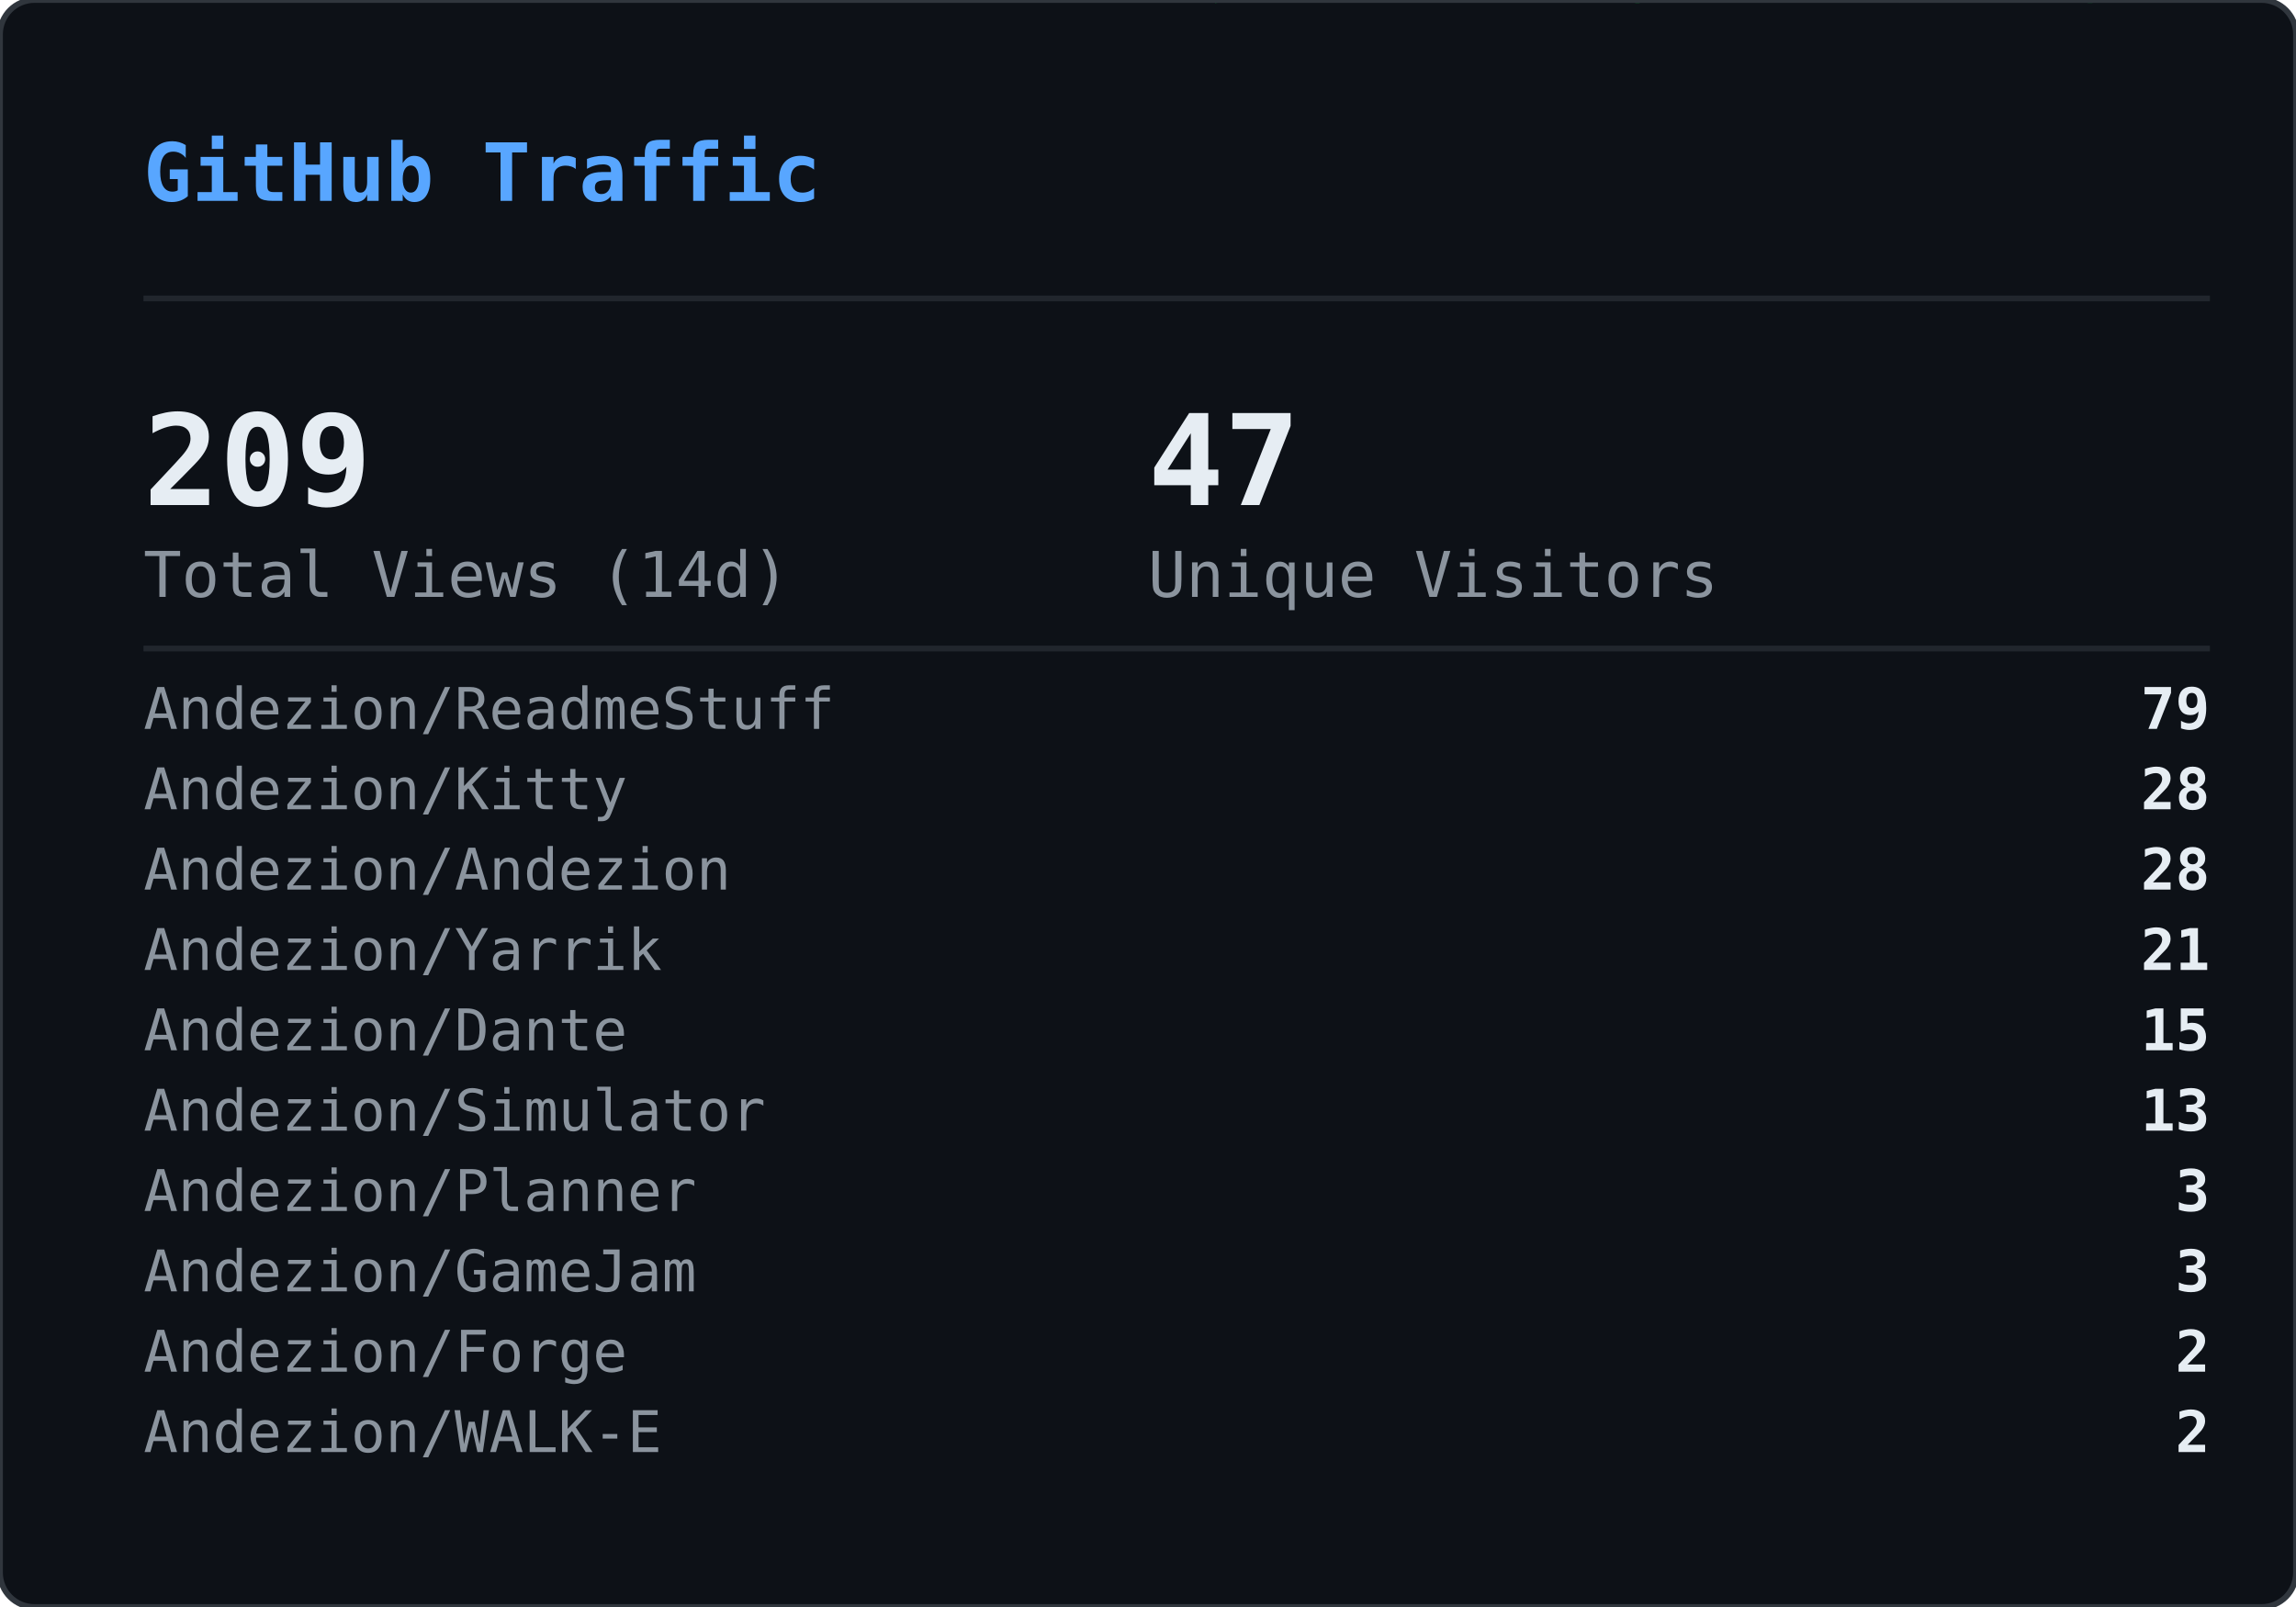
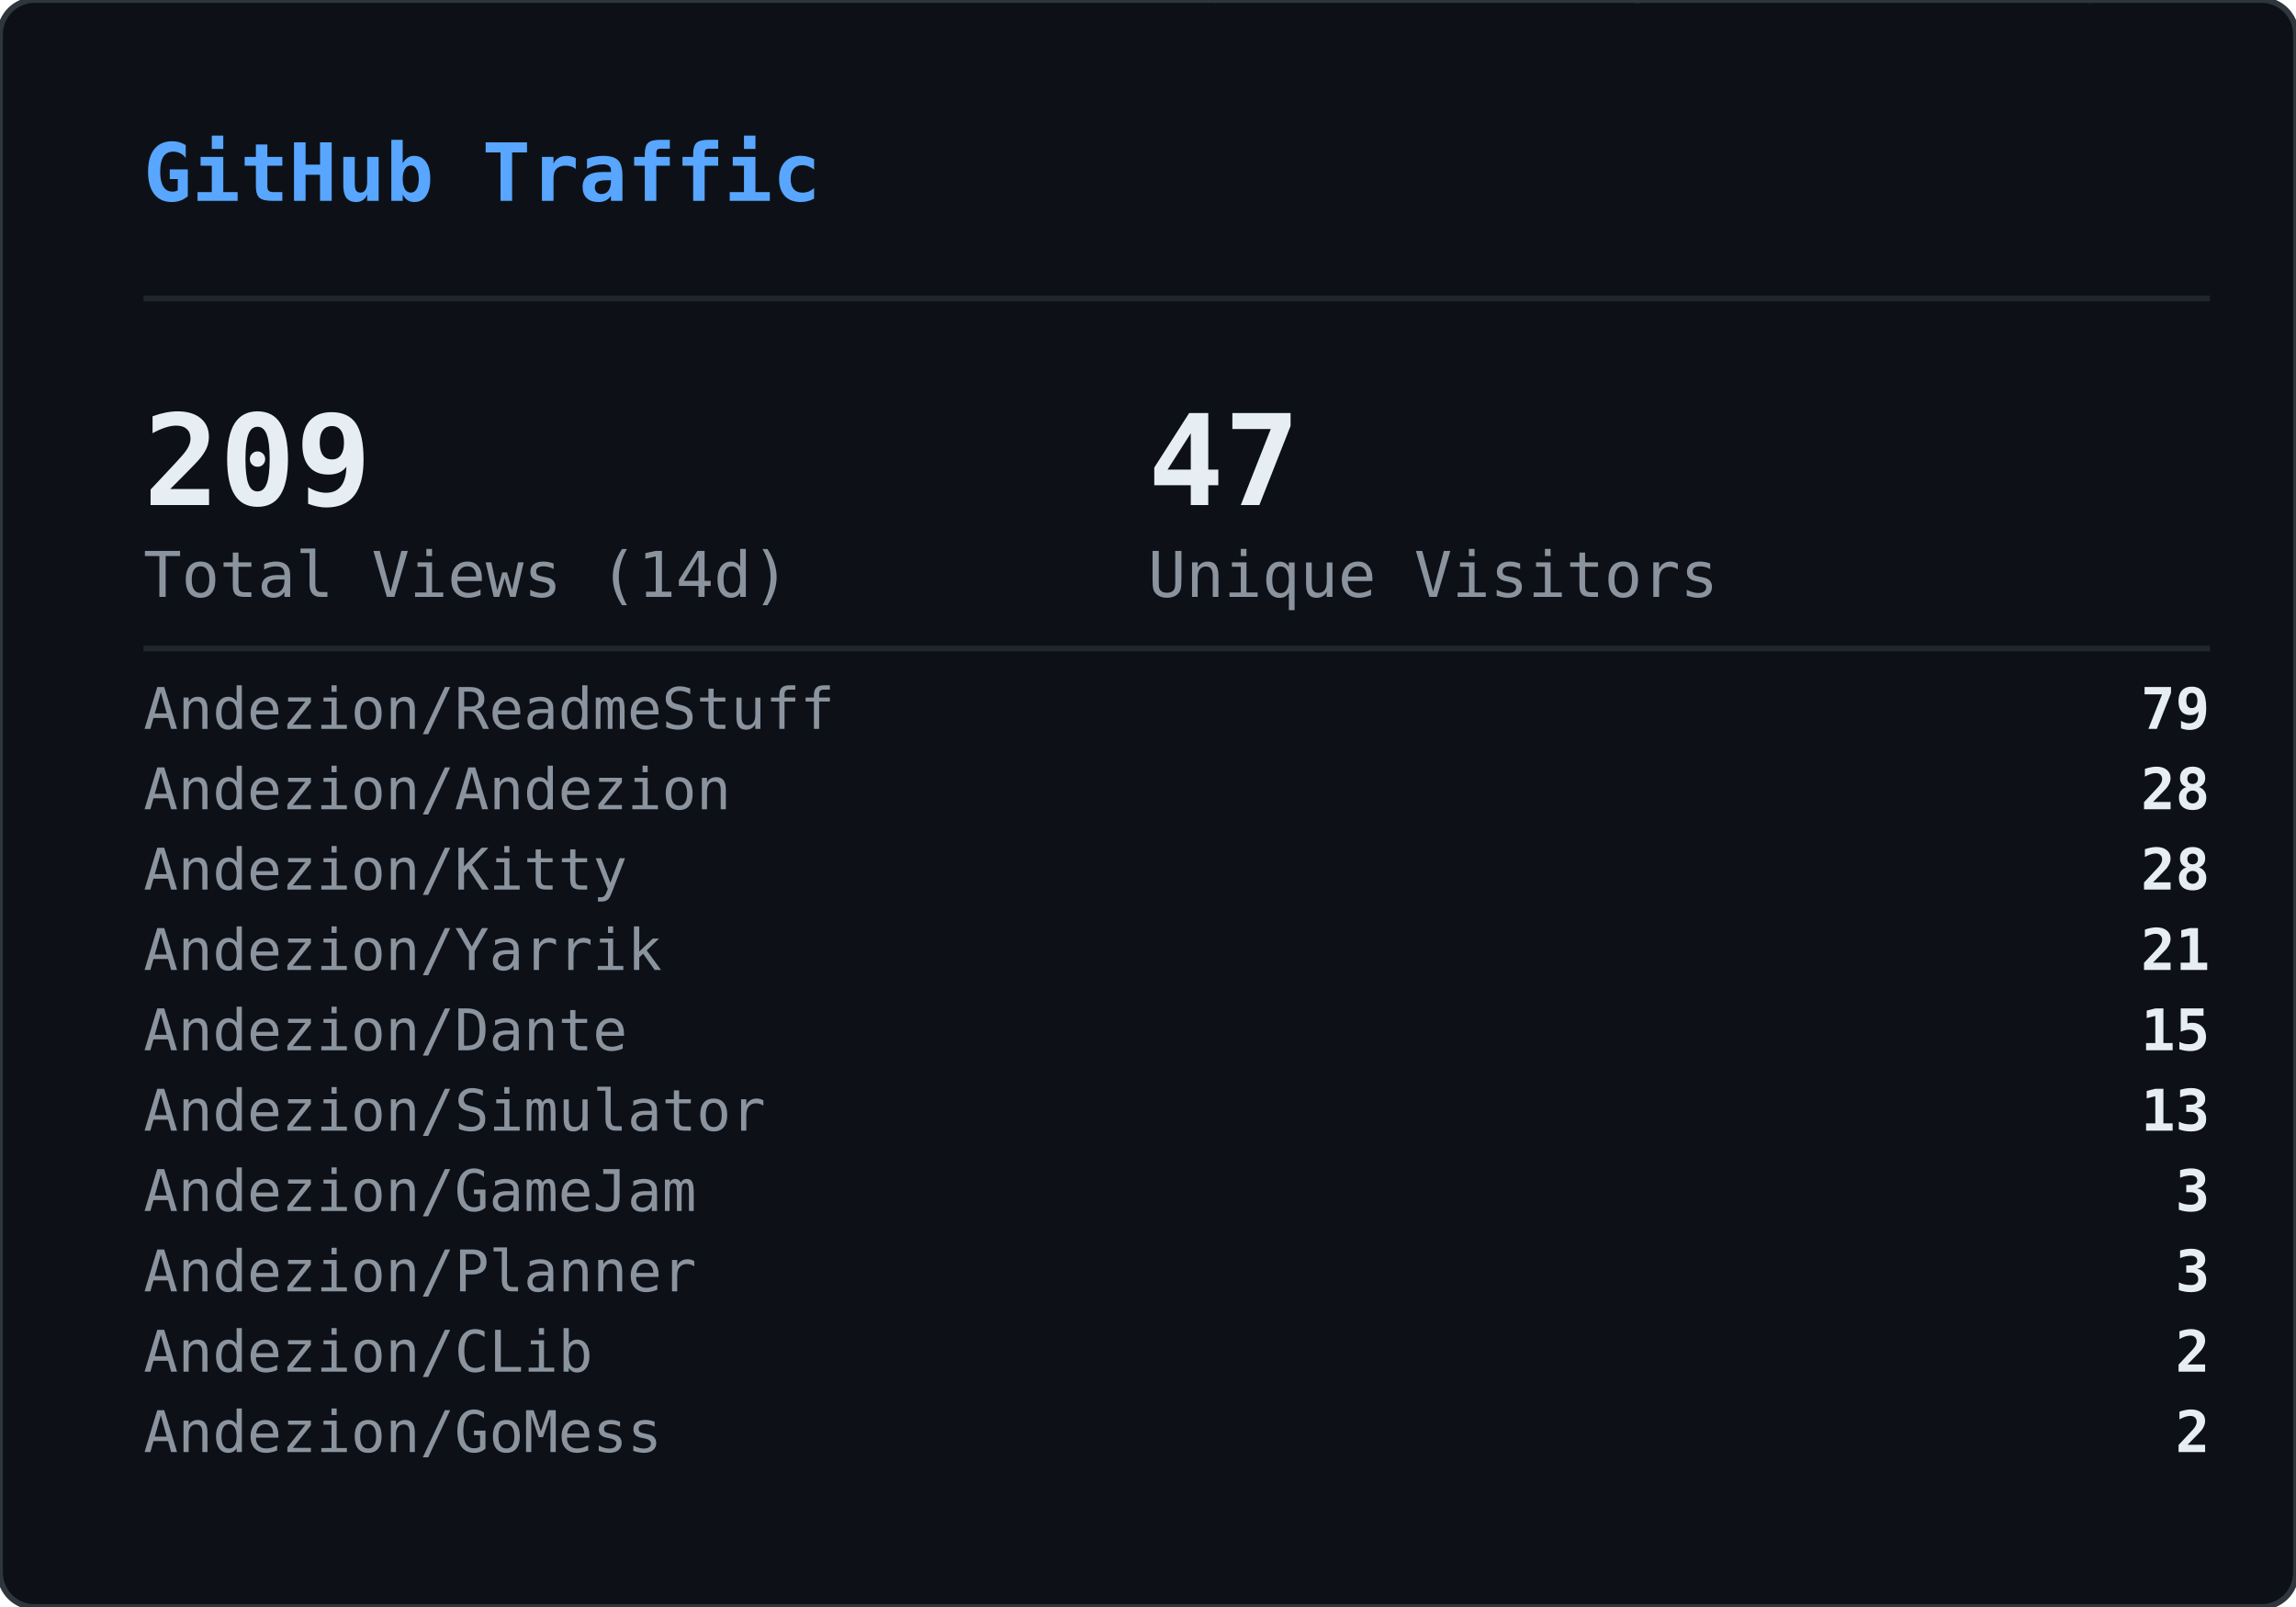
<svg xmlns="http://www.w3.org/2000/svg" width="400" height="280" viewBox="0 0 400 280">
  <defs>
    <clipPath id="gvs-clip">
      <rect width="400" height="280" rx="6" />
    </clipPath>
  </defs>
  <rect width="400" height="280" rx="6" fill="#0d1117" />
  <g clip-path="url(#gvs-clip)">
    <g opacity="0.22">
      <style>@keyframes gvs0{from{transform:translateY(-88px)}to{transform:translateY(294px)}}@keyframes gvs1{from{transform:translateY(-46px)}to{transform:translateY(294px)}}@keyframes gvs2{from{transform:translateY(-46px)}to{transform:translateY(294px)}}@keyframes gvs3{from{transform:translateY(-46px)}to{transform:translateY(294px)}}@keyframes gvs4{from{transform:translateY(-46px)}to{transform:translateY(294px)}}@keyframes gvs5{from{transform:translateY(-46px)}to{transform:translateY(294px)}}@keyframes gvs6{from{transform:translateY(-46px)}to{transform:translateY(294px)}}@keyframes gvs7{from{transform:translateY(-46px)}to{transform:translateY(294px)}}@keyframes gvs8{from{transform:translateY(-46px)}to{transform:translateY(294px)}}@keyframes gvs9{from{transform:translateY(-46px)}to{transform:translateY(294px)}}@keyframes gvs10{from{transform:translateY(-46px)}to{transform:translateY(294px)}}@keyframes gvs11{from{transform:translateY(-46px)}to{transform:translateY(294px)}}@keyframes gvs12{from{transform:translateY(-46px)}to{transform:translateY(294px)}}@keyframes gvs13{from{transform:translateY(-46px)}to{transform:translateY(294px)}}@keyframes gvs14{from{transform:translateY(-46px)}to{transform:translateY(294px)}}@keyframes gvs15{from{transform:translateY(-46px)}to{transform:translateY(294px)}}@keyframes gvs16{from{transform:translateY(-46px)}to{transform:translateY(294px)}}@keyframes gvs17{from{transform:translateY(-46px)}to{transform:translateY(294px)}}@keyframes gvs18{from{transform:translateY(-46px)}to{transform:translateY(294px)}}@keyframes gvs19{from{transform:translateY(-46px)}to{transform:translateY(294px)}}@keyframes gvs20{from{transform:translateY(-46px)}to{transform:translateY(294px)}}@keyframes gvs21{from{transform:translateY(-46px)}to{transform:translateY(294px)}}@keyframes gvs22{from{transform:translateY(-46px)}to{transform:translateY(294px)}}@keyframes gvs23{from{transform:translateY(-46px)}to{transform:translateY(294px)}}@keyframes gvs24{from{transform:translateY(-46px)}to{transform:translateY(294px)}}@keyframes gvs25{from{transform:translateY(-46px)}to{transform:translateY(294px)}}@keyframes gvs26{from{transform:translateY(-46px)}to{transform:translateY(294px)}}@keyframes gvs27{from{transform:translateY(-46px)}to{transform:translateY(294px)}}@keyframes gvs28{from{transform:translateY(-46px)}to{transform:translateY(294px)}}@keyframes gvs29{from{transform:translateY(-46px)}to{transform:translateY(294px)}}</style>
      <g style="animation:gvs0 1.67s linear infinite;animation-delay:-0.05s">
        <text x="296" y="0" font-family="monospace" font-size="12" fill="#00ff41">0</text>
        <text x="296" y="-14" font-family="monospace" font-size="12" fill="#00ff41" opacity="0.86">ﾂ</text>
        <text x="296" y="-28" font-family="monospace" font-size="12" fill="#00ff41" opacity="0.71">ｯ</text>
        <text x="296" y="-42" font-family="monospace" font-size="12" fill="#00ff41" opacity="0.57">ﾊ</text>
        <text x="296" y="-56" font-family="monospace" font-size="12" fill="#00ff41" opacity="0.43">ﾃ</text>
        <text x="296" y="-70" font-family="monospace" font-size="12" fill="#00ff41" opacity="0.29">ﾕ</text>
        <text x="296" y="-84" font-family="monospace" font-size="12" fill="#00ff41" opacity="0.14">ﾂ</text>
      </g>
      <g style="animation:gvs1 2.72s linear infinite;animation-delay:-1.68s">
        <text x="265" y="0" font-family="monospace" font-size="12" fill="#00ff41">ﾗ</text>
        <text x="265" y="-14" font-family="monospace" font-size="12" fill="#00ff41" opacity="0.75">ﾁ</text>
        <text x="265" y="-28" font-family="monospace" font-size="12" fill="#00ff41" opacity="0.50">ﾂ</text>
        <text x="265" y="-42" font-family="monospace" font-size="12" fill="#00ff41" opacity="0.25">ｳ</text>
      </g>
      <g style="animation:gvs2 3.03s linear infinite;animation-delay:-1.66s">
        <text x="209" y="0" font-family="monospace" font-size="12" fill="#00ff41">ｬ</text>
        <text x="209" y="-14" font-family="monospace" font-size="12" fill="#00ff41" opacity="0.75">ﾘ</text>
        <text x="209" y="-28" font-family="monospace" font-size="12" fill="#00ff41" opacity="0.50">1</text>
        <text x="209" y="-42" font-family="monospace" font-size="12" fill="#00ff41" opacity="0.25">ｬ</text>
      </g>
      <g style="animation:gvs3 2.69s linear infinite;animation-delay:-1.87s">
        <text x="281" y="0" font-family="monospace" font-size="12" fill="#00ff41">ｮ</text>
        <text x="281" y="-14" font-family="monospace" font-size="12" fill="#00ff41" opacity="0.75">ｴ</text>
        <text x="281" y="-28" font-family="monospace" font-size="12" fill="#00ff41" opacity="0.50">0</text>
        <text x="281" y="-42" font-family="monospace" font-size="12" fill="#00ff41" opacity="0.25">1</text>
      </g>
      <g style="animation:gvs4 2.88s linear infinite;animation-delay:-1.34s">
        <text x="353" y="0" font-family="monospace" font-size="12" fill="#00ff41">ｽ</text>
        <text x="353" y="-14" font-family="monospace" font-size="12" fill="#00ff41" opacity="0.75">4</text>
        <text x="353" y="-28" font-family="monospace" font-size="12" fill="#00ff41" opacity="0.50">ﾔ</text>
        <text x="353" y="-42" font-family="monospace" font-size="12" fill="#00ff41" opacity="0.25">5</text>
      </g>
      <g style="animation:gvs5 3.05s linear infinite;animation-delay:-2.98s">
        <text x="169" y="0" font-family="monospace" font-size="12" fill="#00ff41">ﾏ</text>
        <text x="169" y="-14" font-family="monospace" font-size="12" fill="#00ff41" opacity="0.75">ｮ</text>
        <text x="169" y="-28" font-family="monospace" font-size="12" fill="#00ff41" opacity="0.50">ｧ</text>
        <text x="169" y="-42" font-family="monospace" font-size="12" fill="#00ff41" opacity="0.25">ｩ</text>
      </g>
      <g style="animation:gvs6 3.03s linear infinite;animation-delay:-1.35s">
        <text x="113" y="0" font-family="monospace" font-size="12" fill="#00ff41">4</text>
        <text x="113" y="-14" font-family="monospace" font-size="12" fill="#00ff41" opacity="0.75">ﾈ</text>
        <text x="113" y="-28" font-family="monospace" font-size="12" fill="#00ff41" opacity="0.50">ｼ</text>
        <text x="113" y="-42" font-family="monospace" font-size="12" fill="#00ff41" opacity="0.25">ﾖ</text>
      </g>
      <g style="animation:gvs7 2.40s linear infinite;animation-delay:-0.96s">
        <text x="313" y="0" font-family="monospace" font-size="12" fill="#00ff41">ﾐ</text>
        <text x="313" y="-14" font-family="monospace" font-size="12" fill="#00ff41" opacity="0.75">0</text>
        <text x="313" y="-28" font-family="monospace" font-size="12" fill="#00ff41" opacity="0.50">ﾁ</text>
        <text x="313" y="-42" font-family="monospace" font-size="12" fill="#00ff41" opacity="0.25">ﾊ</text>
      </g>
      <g style="animation:gvs8 2.71s linear infinite;animation-delay:-1.26s">
        <text x="129" y="0" font-family="monospace" font-size="12" fill="#00ff41">ｾ</text>
        <text x="129" y="-14" font-family="monospace" font-size="12" fill="#00ff41" opacity="0.75">ｿ</text>
        <text x="129" y="-28" font-family="monospace" font-size="12" fill="#00ff41" opacity="0.50">ｧ</text>
        <text x="129" y="-42" font-family="monospace" font-size="12" fill="#00ff41" opacity="0.25">ﾐ</text>
      </g>
      <g style="animation:gvs9 3.12s linear infinite;animation-delay:-1.28s">
        <text x="201" y="0" font-family="monospace" font-size="12" fill="#00ff41">ｫ</text>
        <text x="201" y="-14" font-family="monospace" font-size="12" fill="#00ff41" opacity="0.75">ﾕ</text>
        <text x="201" y="-28" font-family="monospace" font-size="12" fill="#00ff41" opacity="0.50">ﾛ</text>
        <text x="201" y="-42" font-family="monospace" font-size="12" fill="#00ff41" opacity="0.25">ﾀ</text>
      </g>
      <g style="animation:gvs10 2.42s linear infinite;animation-delay:-0.51s">
        <text x="273" y="0" font-family="monospace" font-size="12" fill="#00ff41">ｭ</text>
        <text x="273" y="-14" font-family="monospace" font-size="12" fill="#00ff41" opacity="0.75">ﾏ</text>
        <text x="273" y="-28" font-family="monospace" font-size="12" fill="#00ff41" opacity="0.50">1</text>
        <text x="273" y="-42" font-family="monospace" font-size="12" fill="#00ff41" opacity="0.25">7</text>
      </g>
      <g style="animation:gvs11 1.93s linear infinite;animation-delay:-1.90s">
        <text x="89" y="0" font-family="monospace" font-size="12" fill="#00ff41">ｶ</text>
        <text x="89" y="-14" font-family="monospace" font-size="12" fill="#00ff41" opacity="0.75">ﾛ</text>
        <text x="89" y="-28" font-family="monospace" font-size="12" fill="#00ff41" opacity="0.50">ﾉ</text>
        <text x="89" y="-42" font-family="monospace" font-size="12" fill="#00ff41" opacity="0.25">ﾎ</text>
      </g>
      <g style="animation:gvs12 2.03s linear infinite;animation-delay:-0.87s">
        <text x="33" y="0" font-family="monospace" font-size="12" fill="#00ff41">3</text>
        <text x="33" y="-14" font-family="monospace" font-size="12" fill="#00ff41" opacity="0.75">ｵ</text>
        <text x="33" y="-28" font-family="monospace" font-size="12" fill="#00ff41" opacity="0.50">ﾑ</text>
        <text x="33" y="-42" font-family="monospace" font-size="12" fill="#00ff41" opacity="0.25">0</text>
      </g>
      <g style="animation:gvs13 1.99s linear infinite;animation-delay:-0.99s">
        <text x="361" y="0" font-family="monospace" font-size="12" fill="#00ff41">ｵ</text>
        <text x="361" y="-14" font-family="monospace" font-size="12" fill="#00ff41" opacity="0.75">1</text>
        <text x="361" y="-28" font-family="monospace" font-size="12" fill="#00ff41" opacity="0.50">ﾄ</text>
        <text x="361" y="-42" font-family="monospace" font-size="12" fill="#00ff41" opacity="0.25">ﾄ</text>
      </g>
      <g style="animation:gvs14 1.69s linear infinite;animation-delay:-1.24s">
        <text x="177" y="0" font-family="monospace" font-size="12" fill="#00ff41">ﾒ</text>
        <text x="177" y="-14" font-family="monospace" font-size="12" fill="#00ff41" opacity="0.75">ﾓ</text>
        <text x="177" y="-28" font-family="monospace" font-size="12" fill="#00ff41" opacity="0.50">ﾝ</text>
        <text x="177" y="-42" font-family="monospace" font-size="12" fill="#00ff41" opacity="0.25">ﾔ</text>
      </g>
      <g style="animation:gvs15 3.00s linear infinite;animation-delay:-1.14s">
        <text x="249" y="0" font-family="monospace" font-size="12" fill="#00ff41">7</text>
        <text x="249" y="-14" font-family="monospace" font-size="12" fill="#00ff41" opacity="0.75">ｿ</text>
        <text x="249" y="-28" font-family="monospace" font-size="12" fill="#00ff41" opacity="0.50">8</text>
        <text x="249" y="-42" font-family="monospace" font-size="12" fill="#00ff41" opacity="0.25">ﾜ</text>
      </g>
      <g style="animation:gvs16 3.08s linear infinite;animation-delay:-0.54s">
        <text x="321" y="0" font-family="monospace" font-size="12" fill="#00ff41">3</text>
        <text x="321" y="-14" font-family="monospace" font-size="12" fill="#00ff41" opacity="0.75">ｹ</text>
        <text x="321" y="-28" font-family="monospace" font-size="12" fill="#00ff41" opacity="0.50">ﾑ</text>
        <text x="321" y="-42" font-family="monospace" font-size="12" fill="#00ff41" opacity="0.25">ｱ</text>
      </g>
      <g style="animation:gvs17 2.12s linear infinite;animation-delay:-2.03s">
        <text x="265" y="0" font-family="monospace" font-size="12" fill="#00ff41">ｹ</text>
        <text x="265" y="-14" font-family="monospace" font-size="12" fill="#00ff41" opacity="0.75">2</text>
        <text x="265" y="-28" font-family="monospace" font-size="12" fill="#00ff41" opacity="0.50">ｬ</text>
        <text x="265" y="-42" font-family="monospace" font-size="12" fill="#00ff41" opacity="0.25">ﾉ</text>
      </g>
      <g style="animation:gvs18 1.96s linear infinite;animation-delay:-0.15s">
        <text x="81" y="0" font-family="monospace" font-size="12" fill="#00ff41">ﾋ</text>
        <text x="81" y="-14" font-family="monospace" font-size="12" fill="#00ff41" opacity="0.75">ｼ</text>
        <text x="81" y="-28" font-family="monospace" font-size="12" fill="#00ff41" opacity="0.50">ﾀ</text>
        <text x="81" y="-42" font-family="monospace" font-size="12" fill="#00ff41" opacity="0.25">ﾀ</text>
      </g>
      <g style="animation:gvs19 2.67s linear infinite;animation-delay:-1.19s">
        <text x="25" y="0" font-family="monospace" font-size="12" fill="#00ff41">9</text>
        <text x="25" y="-14" font-family="monospace" font-size="12" fill="#00ff41" opacity="0.75">ﾈ</text>
        <text x="25" y="-28" font-family="monospace" font-size="12" fill="#00ff41" opacity="0.50">ﾃ</text>
        <text x="25" y="-42" font-family="monospace" font-size="12" fill="#00ff41" opacity="0.25">ﾆ</text>
      </g>
      <g style="animation:gvs20 1.99s linear infinite;animation-delay:-1.62s">
        <text x="225" y="0" font-family="monospace" font-size="12" fill="#00ff41">6</text>
        <text x="225" y="-14" font-family="monospace" font-size="12" fill="#00ff41" opacity="0.75">ﾁ</text>
        <text x="225" y="-28" font-family="monospace" font-size="12" fill="#00ff41" opacity="0.50">ﾉ</text>
        <text x="225" y="-42" font-family="monospace" font-size="12" fill="#00ff41" opacity="0.25">ﾐ</text>
      </g>
      <g style="animation:gvs21 3.11s linear infinite;animation-delay:-0.23s">
        <text x="169" y="0" font-family="monospace" font-size="12" fill="#00ff41">ﾎ</text>
        <text x="169" y="-14" font-family="monospace" font-size="12" fill="#00ff41" opacity="0.75">ﾖ</text>
        <text x="169" y="-28" font-family="monospace" font-size="12" fill="#00ff41" opacity="0.50">ｦ</text>
        <text x="169" y="-42" font-family="monospace" font-size="12" fill="#00ff41" opacity="0.25">8</text>
      </g>
      <g style="animation:gvs22 2.01s linear infinite;animation-delay:-1.99s">
        <text x="369" y="0" font-family="monospace" font-size="12" fill="#00ff41">ﾂ</text>
        <text x="369" y="-14" font-family="monospace" font-size="12" fill="#00ff41" opacity="0.75">ｿ</text>
        <text x="369" y="-28" font-family="monospace" font-size="12" fill="#00ff41" opacity="0.50">ﾄ</text>
        <text x="369" y="-42" font-family="monospace" font-size="12" fill="#00ff41" opacity="0.25">ｿ</text>
      </g>
      <g style="animation:gvs23 1.90s linear infinite;animation-delay:-0.11s">
        <text x="185" y="0" font-family="monospace" font-size="12" fill="#00ff41">ﾍ</text>
        <text x="185" y="-14" font-family="monospace" font-size="12" fill="#00ff41" opacity="0.75">ｲ</text>
        <text x="185" y="-28" font-family="monospace" font-size="12" fill="#00ff41" opacity="0.50">ﾔ</text>
        <text x="185" y="-42" font-family="monospace" font-size="12" fill="#00ff41" opacity="0.25">ｱ</text>
      </g>
      <g style="animation:gvs24 2.10s linear infinite;animation-delay:-1.65s">
        <text x="257" y="0" font-family="monospace" font-size="12" fill="#00ff41">ｳ</text>
        <text x="257" y="-14" font-family="monospace" font-size="12" fill="#00ff41" opacity="0.75">ｶ</text>
        <text x="257" y="-28" font-family="monospace" font-size="12" fill="#00ff41" opacity="0.50">ﾝ</text>
        <text x="257" y="-42" font-family="monospace" font-size="12" fill="#00ff41" opacity="0.25">7</text>
      </g>
      <g style="animation:gvs25 1.60s linear infinite;animation-delay:-1.24s">
        <text x="329" y="0" font-family="monospace" font-size="12" fill="#00ff41">ｧ</text>
        <text x="329" y="-14" font-family="monospace" font-size="12" fill="#00ff41" opacity="0.75">0</text>
        <text x="329" y="-28" font-family="monospace" font-size="12" fill="#00ff41" opacity="0.50">ｩ</text>
        <text x="329" y="-42" font-family="monospace" font-size="12" fill="#00ff41" opacity="0.25">6</text>
      </g>
      <g style="animation:gvs26 1.99s linear infinite;animation-delay:-1.57s">
        <text x="145" y="0" font-family="monospace" font-size="12" fill="#00ff41">ﾁ</text>
        <text x="145" y="-14" font-family="monospace" font-size="12" fill="#00ff41" opacity="0.75">0</text>
        <text x="145" y="-28" font-family="monospace" font-size="12" fill="#00ff41" opacity="0.50">ﾂ</text>
        <text x="145" y="-42" font-family="monospace" font-size="12" fill="#00ff41" opacity="0.25">6</text>
      </g>
      <g style="animation:gvs27 2.09s linear infinite;animation-delay:-1.30s">
        <text x="89" y="0" font-family="monospace" font-size="12" fill="#00ff41">ﾉ</text>
        <text x="89" y="-14" font-family="monospace" font-size="12" fill="#00ff41" opacity="0.75">1</text>
        <text x="89" y="-28" font-family="monospace" font-size="12" fill="#00ff41" opacity="0.50">5</text>
        <text x="89" y="-42" font-family="monospace" font-size="12" fill="#00ff41" opacity="0.25">ﾔ</text>
      </g>
      <g style="animation:gvs28 1.71s linear infinite;animation-delay:-0.96s">
        <text x="33" y="0" font-family="monospace" font-size="12" fill="#00ff41">ｱ</text>
        <text x="33" y="-14" font-family="monospace" font-size="12" fill="#00ff41" opacity="0.75">7</text>
        <text x="33" y="-28" font-family="monospace" font-size="12" fill="#00ff41" opacity="0.50">ﾝ</text>
        <text x="33" y="-42" font-family="monospace" font-size="12" fill="#00ff41" opacity="0.25">ｫ</text>
      </g>
      <g style="animation:gvs29 2.08s linear infinite;animation-delay:-1.95s">
        <text x="361" y="0" font-family="monospace" font-size="12" fill="#00ff41">ﾈ</text>
        <text x="361" y="-14" font-family="monospace" font-size="12" fill="#00ff41" opacity="0.75">3</text>
        <text x="361" y="-28" font-family="monospace" font-size="12" fill="#00ff41" opacity="0.50">5</text>
        <text x="361" y="-42" font-family="monospace" font-size="12" fill="#00ff41" opacity="0.25">ﾐ</text>
      </g>
    </g>
  </g>
  <rect width="400" height="280" rx="6" fill="none" stroke="#30363d" stroke-width="1" />
  <text x="25" y="35" font-family="monospace" font-size="14" font-weight="600" fill="#58a6ff">GitHub Traffic</text>
  <line x1="25" y1="52" x2="385" y2="52" stroke="#21262d" stroke-width="1" />
  <text x="25" y="88" font-family="monospace" font-size="22" font-weight="700" fill="#e6edf3">209</text>
  <text x="25" y="104" font-family="monospace" font-size="11" fill="#8b949e">Total Views (14d)</text>
  <text x="200" y="88" font-family="monospace" font-size="22" font-weight="700" fill="#e6edf3">47</text>
  <text x="200" y="104" font-family="monospace" font-size="11" fill="#8b949e">Unique Visitors</text>
  <line x1="25" y1="113" x2="385" y2="113" stroke="#21262d" stroke-width="1" />
  <text x="25" y="127" font-family="monospace" font-size="10" fill="#8b949e">Andezion/ReadmeStuff</text>
  <text x="385" y="127" font-family="monospace" font-size="10" font-weight="600" fill="#e6edf3" text-anchor="end">79</text>
-   <text x="25" y="141" font-family="monospace" font-size="10" fill="#8b949e">Andezion/Kitty</text>
+   <text x="25" y="141" font-family="monospace" font-size="10" fill="#8b949e">Andezion/Andezion</text>
  <text x="385" y="141" font-family="monospace" font-size="10" font-weight="600" fill="#e6edf3" text-anchor="end">28</text>
-   <text x="25" y="155" font-family="monospace" font-size="10" fill="#8b949e">Andezion/Andezion</text>
+   <text x="25" y="155" font-family="monospace" font-size="10" fill="#8b949e">Andezion/Kitty</text>
  <text x="385" y="155" font-family="monospace" font-size="10" font-weight="600" fill="#e6edf3" text-anchor="end">28</text>
  <text x="25" y="169" font-family="monospace" font-size="10" fill="#8b949e">Andezion/Yarrik</text>
  <text x="385" y="169" font-family="monospace" font-size="10" font-weight="600" fill="#e6edf3" text-anchor="end">21</text>
  <text x="25" y="183" font-family="monospace" font-size="10" fill="#8b949e">Andezion/Dante</text>
  <text x="385" y="183" font-family="monospace" font-size="10" font-weight="600" fill="#e6edf3" text-anchor="end">15</text>
  <text x="25" y="197" font-family="monospace" font-size="10" fill="#8b949e">Andezion/Simulator</text>
  <text x="385" y="197" font-family="monospace" font-size="10" font-weight="600" fill="#e6edf3" text-anchor="end">13</text>
-   <text x="25" y="211" font-family="monospace" font-size="10" fill="#8b949e">Andezion/Planner</text>
+   <text x="25" y="211" font-family="monospace" font-size="10" fill="#8b949e">Andezion/GameJam</text>
  <text x="385" y="211" font-family="monospace" font-size="10" font-weight="600" fill="#e6edf3" text-anchor="end">3</text>
-   <text x="25" y="225" font-family="monospace" font-size="10" fill="#8b949e">Andezion/GameJam</text>
+   <text x="25" y="225" font-family="monospace" font-size="10" fill="#8b949e">Andezion/Planner</text>
  <text x="385" y="225" font-family="monospace" font-size="10" font-weight="600" fill="#e6edf3" text-anchor="end">3</text>
-   <text x="25" y="239" font-family="monospace" font-size="10" fill="#8b949e">Andezion/Forge</text>
+   <text x="25" y="239" font-family="monospace" font-size="10" fill="#8b949e">Andezion/CLib</text>
  <text x="385" y="239" font-family="monospace" font-size="10" font-weight="600" fill="#e6edf3" text-anchor="end">2</text>
-   <text x="25" y="253" font-family="monospace" font-size="10" fill="#8b949e">Andezion/WALK-E</text>
+   <text x="25" y="253" font-family="monospace" font-size="10" fill="#8b949e">Andezion/GoMess</text>
  <text x="385" y="253" font-family="monospace" font-size="10" font-weight="600" fill="#e6edf3" text-anchor="end">2</text>
</svg>
